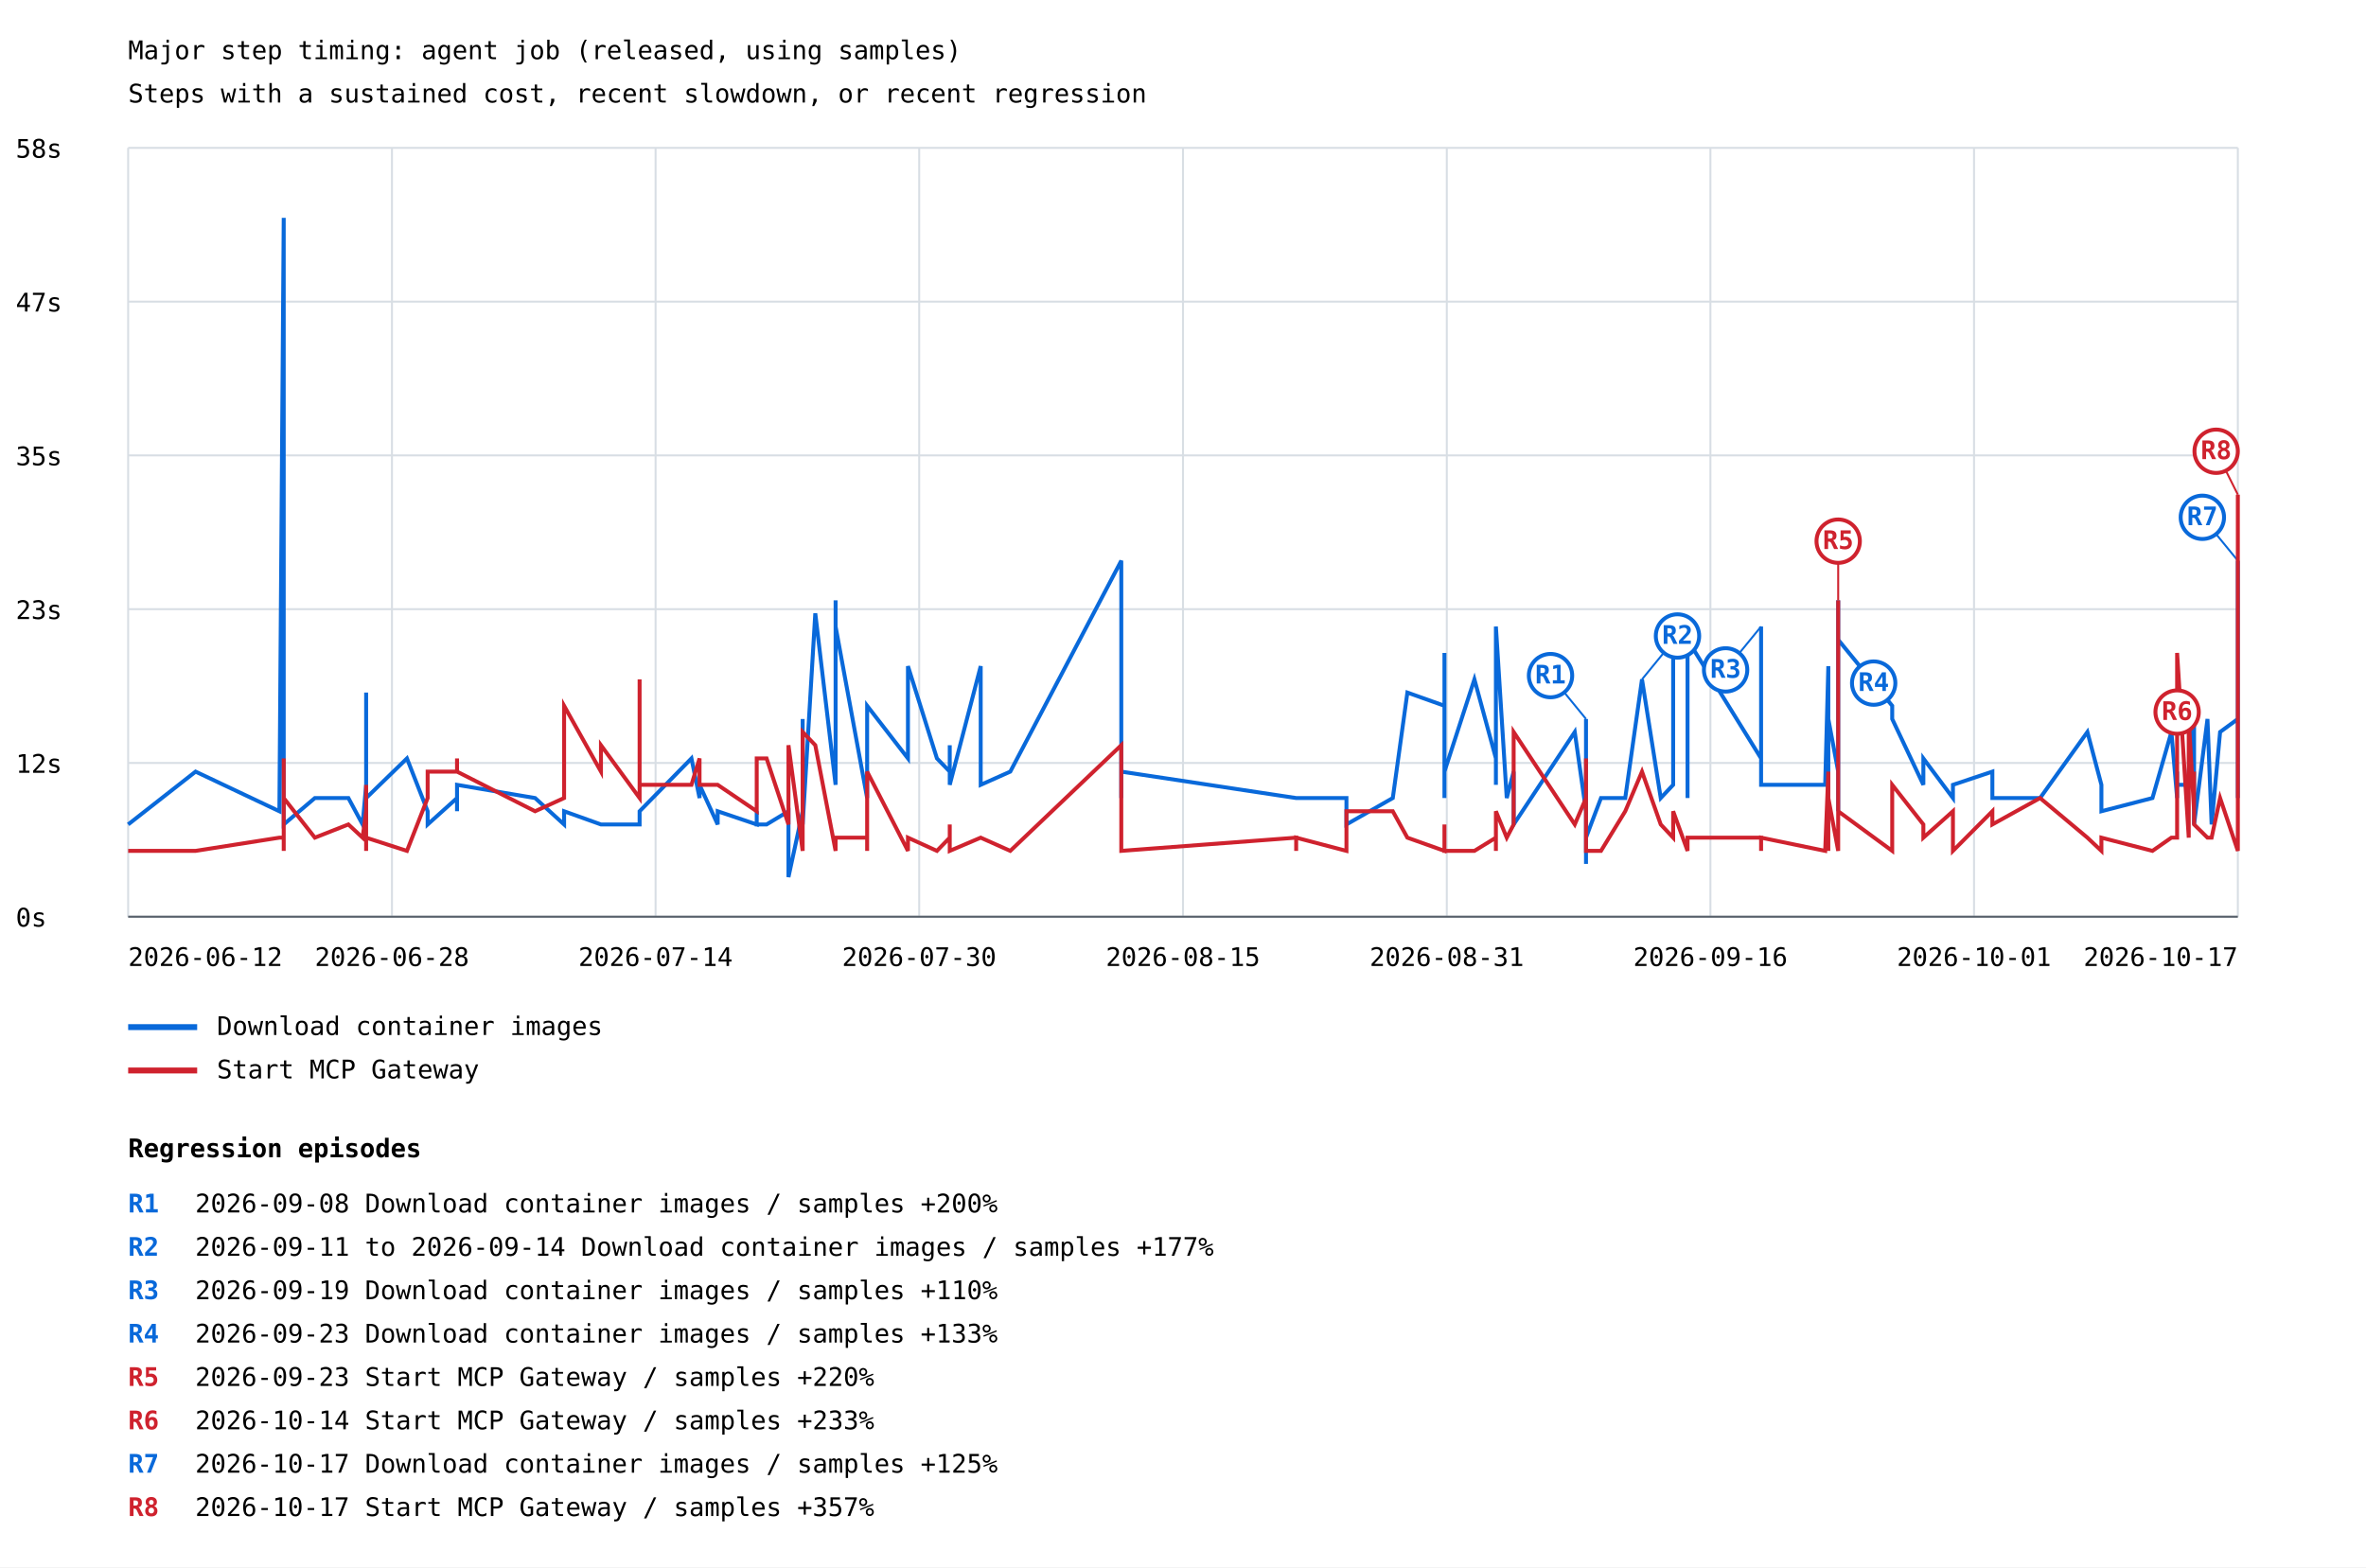
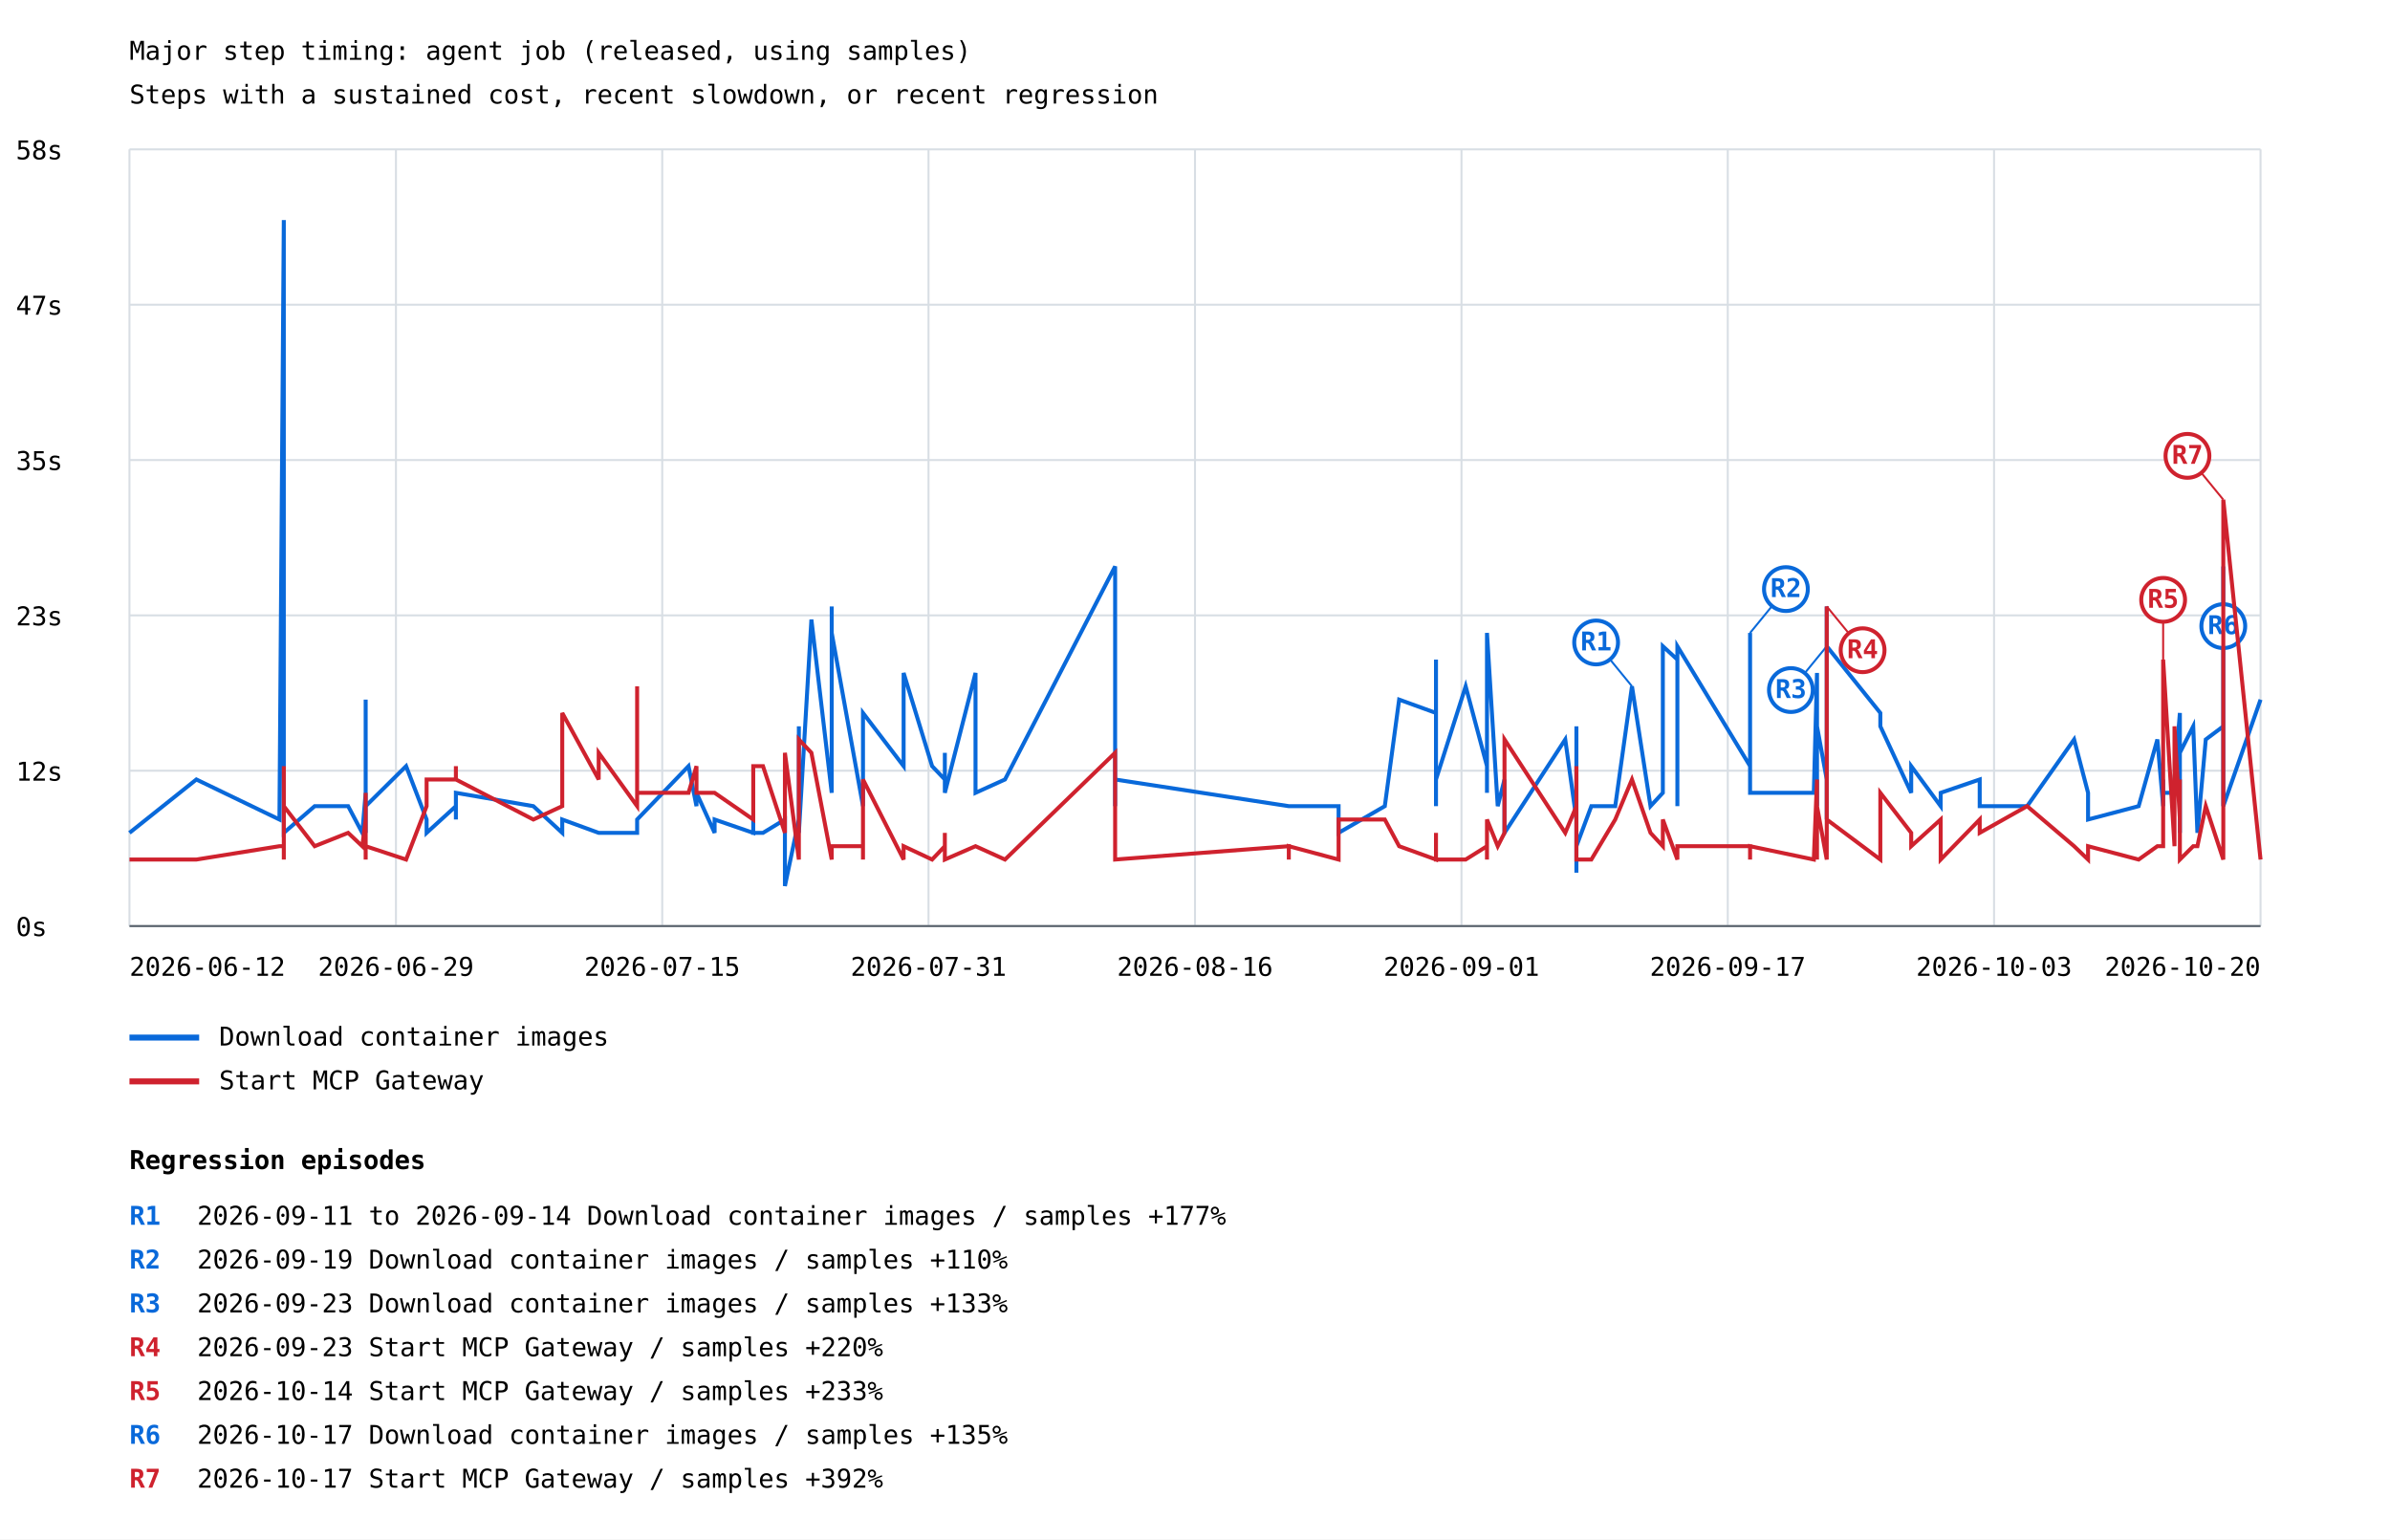
- <svg xmlns="http://www.w3.org/2000/svg" width="1200" height="795" viewBox="0 0 1200 795">
+ <svg xmlns="http://www.w3.org/2000/svg" width="1200" height="773" viewBox="0 0 1200 773">
  <rect width="100%" height="100%" fill="white" />
  <style>text{font-family:ui-monospace,monospace;font-size:13px}.axis{stroke:#57606a;stroke-width:1}.grid{stroke:#d8dee4;stroke-width:1}</style>
  <text x="65" y="30" font-size="20">Major step timing: agent job (released, using samples)</text>
  <text x="65" y="52">Steps with a sustained cost, recent slowdown, or recent regression</text>
  <line class="grid" x1="65" y1="465.0" x2="1135" y2="465.0" />
  <text x="8" y="470.0">0s</text>
  <line class="grid" x1="65" y1="387.0" x2="1135" y2="387.0" />
  <text x="8" y="392.0">12s</text>
  <line class="grid" x1="65" y1="309.0" x2="1135" y2="309.0" />
  <text x="8" y="314.0">23s</text>
  <line class="grid" x1="65" y1="231.0" x2="1135" y2="231.0" />
  <text x="8" y="236.0">35s</text>
  <line class="grid" x1="65" y1="153.0" x2="1135" y2="153.0" />
  <text x="8" y="158.0">47s</text>
  <line class="grid" x1="65" y1="75.0" x2="1135" y2="75.0" />
  <text x="8" y="80.0">58s</text>
  <line class="grid" x1="65.0" y1="75" x2="65.0" y2="465" />
  <line class="grid" x1="198.8" y1="75" x2="198.8" y2="465" />
  <line class="grid" x1="332.5" y1="75" x2="332.5" y2="465" />
  <line class="grid" x1="466.2" y1="75" x2="466.2" y2="465" />
  <line class="grid" x1="600.0" y1="75" x2="600.0" y2="465" />
  <line class="grid" x1="733.8" y1="75" x2="733.8" y2="465" />
  <line class="grid" x1="867.5" y1="75" x2="867.5" y2="465" />
  <line class="grid" x1="1001.2" y1="75" x2="1001.2" y2="465" />
  <line class="grid" x1="1135.0" y1="75" x2="1135.0" y2="465" />
-   <polyline points="65.0,418.2 99.2,391.4 141.7,411.5 143.9,110.5 143.9,378.0 143.9,404.8 143.9,418.2 143.9,411.5 143.9,378.0 143.9,418.2 159.7,404.8 176.7,404.8 183.9,418.2 185.7,398.1 185.7,351.3 185.7,411.5 185.7,411.5 185.7,411.5 185.7,411.5 185.7,398.1 185.7,404.8 185.7,418.2 185.7,404.8 185.7,398.1 185.7,404.8 185.7,404.8 185.7,418.2 185.7,411.5 185.7,404.8 185.7,411.5 185.7,404.8 185.7,411.5 185.7,391.4 185.7,404.8 206.4,384.7 216.9,411.5 216.9,418.2 231.8,404.8 231.8,411.5 231.8,404.8 231.8,398.1 271.4,404.8 286.1,418.2 286.1,411.5 286.1,411.5 304.8,418.2 304.8,418.2 324.4,418.2 324.4,411.5 324.4,411.5 350.7,384.7 354.8,404.8 354.8,398.1 364.0,418.2 364.0,411.5 383.8,418.2 383.8,411.5 383.8,418.2 388.8,418.2 399.9,411.5 399.9,444.9 407.1,411.5 407.1,364.7 407.1,411.5 407.1,411.5 407.1,418.2 413.5,311.1 423.8,398.1 423.8,304.5 423.8,391.4 423.8,317.8 439.8,404.8 439.8,384.7 439.8,398.1 439.8,371.3 439.8,391.4 439.8,398.1 439.8,398.1 439.8,358.0 460.5,384.7 460.5,337.9 475.2,384.7 481.7,391.4 481.7,378.0 481.7,398.1 497.4,337.9 497.4,398.1 512.4,391.4 568.7,284.4 568.7,398.1 568.7,398.1 568.7,398.1 568.7,398.1 568.7,404.8 568.7,398.1 568.7,391.4 657.4,404.8 657.4,404.8 657.4,404.8 682.9,404.8 682.9,418.2 706.4,404.8 713.8,351.3 732.6,358.0 732.6,331.2 732.6,404.8 732.6,337.9 732.6,391.4 747.8,344.6 758.7,384.7 758.7,398.1 758.7,391.4 758.7,398.1 758.7,317.8 764.2,404.8 767.7,391.4 767.7,418.2 798.7,371.3 804.4,411.5 804.4,424.9 804.4,438.2 804.4,431.6 804.4,431.6 804.4,438.2 804.4,438.2 804.4,431.6 804.4,424.9 804.4,371.3 804.4,424.9 804.4,364.7 804.4,424.9 806.9,418.2 812.0,404.8 824.3,404.8 832.8,344.6 842.3,404.8 848.6,398.1 848.6,324.5 855.9,331.2 855.9,404.8 855.9,398.1 855.9,398.1 855.9,391.4 855.9,324.5 893.2,384.7 893.2,317.8 893.2,391.4 893.2,398.1 925.7,398.1 927.3,337.9 927.3,404.8 927.3,364.7 932.3,391.4 932.3,398.1 932.3,337.9 932.3,364.7 932.3,404.8 932.3,404.8 932.3,391.4 932.3,304.5 932.3,358.0 932.3,411.5 932.3,411.5 932.3,404.8 932.3,404.8 932.3,404.8 932.3,344.6 932.3,411.5 932.3,404.8 932.3,391.4 932.3,391.4 932.3,324.5 959.7,358.0 959.7,364.7 975.5,398.1 975.5,384.7 990.5,404.8 990.5,398.1 1010.5,391.4 1010.5,404.8 1010.5,404.8 1034.7,404.8 1058.7,371.3 1065.8,398.1 1065.8,411.5 1091.7,404.8 1101.3,371.3 1104.2,404.8 1104.2,391.4 1104.2,398.1 1110.1,398.1 1110.1,391.4 1112.8,358.0 1112.8,398.1 1112.8,411.5 1112.8,411.5 1112.8,364.7 1112.8,418.2 1119.6,364.7 1121.7,418.2 1126.0,371.3 1135.0,364.7 1135.0,284.4 1135.0,404.8" fill="none" stroke="#0969da" stroke-width="2" />
-   <line x1="804.4" y1="364.7" x2="786.4" y2="342.7" stroke="#0969da" stroke-width="1" />
-   <circle cx="786.4" cy="342.7" r="11" fill="white" stroke="#0969da" stroke-width="2" />
-   <text x="786.4" y="346.7" fill="#0969da" font-size="10" font-weight="bold" text-anchor="middle">R1</text>
-   <line x1="832.8" y1="344.6" x2="850.8" y2="322.6" stroke="#0969da" stroke-width="1" />
-   <circle cx="850.8" cy="322.6" r="11" fill="white" stroke="#0969da" stroke-width="2" />
-   <text x="850.8" y="326.6" fill="#0969da" font-size="10" font-weight="bold" text-anchor="middle">R2</text>
-   <line x1="893.2" y1="317.8" x2="875.2" y2="339.8" stroke="#0969da" stroke-width="1" />
-   <circle cx="875.2" cy="339.8" r="11" fill="white" stroke="#0969da" stroke-width="2" />
-   <text x="875.2" y="343.8" fill="#0969da" font-size="10" font-weight="bold" text-anchor="middle">R3</text>
-   <line x1="932.3" y1="324.5" x2="950.3" y2="346.5" stroke="#0969da" stroke-width="1" />
-   <circle cx="950.3" cy="346.5" r="11" fill="white" stroke="#0969da" stroke-width="2" />
-   <text x="950.3" y="350.5" fill="#0969da" font-size="10" font-weight="bold" text-anchor="middle">R4</text>
-   <line x1="1135.0" y1="284.4" x2="1117.0" y2="262.4" stroke="#0969da" stroke-width="1" />
-   <circle cx="1117.0" cy="262.4" r="11" fill="white" stroke="#0969da" stroke-width="2" />
-   <text x="1117.0" y="266.4" fill="#0969da" font-size="10" font-weight="bold" text-anchor="middle">R7</text>
+   <polyline points="65.0,418.2 98.6,391.4 140.3,411.5 142.5,110.5 142.5,378.0 142.5,404.8 142.5,418.2 142.5,411.5 142.5,378.0 142.5,418.2 158.0,404.8 174.8,404.8 181.9,418.2 183.6,398.1 183.6,351.3 183.6,411.5 183.6,411.5 183.6,411.5 183.6,411.5 183.6,398.1 183.6,404.8 183.6,418.2 183.6,404.8 183.6,398.1 183.6,404.8 183.6,404.8 183.6,418.2 183.6,411.5 183.6,404.8 183.6,411.5 183.6,404.8 183.6,411.5 183.6,391.4 183.6,404.8 203.9,384.7 214.2,411.5 214.2,418.2 228.9,404.8 228.9,411.5 228.9,404.8 228.9,398.1 267.8,404.8 282.3,418.2 282.3,411.5 282.3,411.5 300.6,418.2 300.6,418.2 319.9,418.2 319.9,411.5 319.9,411.5 345.7,384.7 349.7,404.8 349.7,398.1 358.8,418.2 358.8,411.5 378.2,418.2 378.2,411.5 378.2,418.2 383.1,418.2 394.1,411.5 394.1,444.9 401.1,411.5 401.1,364.7 401.1,411.5 401.1,411.5 401.1,418.2 407.4,311.1 417.6,398.1 417.6,304.5 417.6,391.4 417.6,317.8 433.3,404.8 433.3,384.7 433.3,398.1 433.3,371.3 433.3,391.4 433.3,398.1 433.3,398.1 433.3,358.0 453.7,384.7 453.7,337.9 468.0,384.7 474.4,391.4 474.4,378.0 474.4,398.1 489.8,337.9 489.8,398.1 504.6,391.4 559.9,284.4 559.9,398.1 559.9,398.1 559.9,398.1 559.9,398.1 559.9,404.8 559.9,398.1 559.9,391.4 647.1,404.8 647.1,404.8 647.1,404.8 672.1,404.8 672.1,418.2 695.3,404.8 702.5,351.3 721.0,358.0 721.0,331.2 721.0,404.8 721.0,337.9 721.0,391.4 735.9,344.6 746.6,384.7 746.6,398.1 746.6,391.4 746.6,398.1 746.6,317.8 752.0,404.8 755.4,391.4 755.4,418.2 785.9,371.3 791.5,411.5 791.5,424.9 791.5,438.2 791.5,431.6 791.5,431.6 791.5,438.2 791.5,438.2 791.5,431.6 791.5,424.9 791.5,371.3 791.5,424.9 791.5,364.7 791.5,424.9 794.0,418.2 799.0,404.8 811.0,404.8 819.4,344.6 828.7,404.8 834.9,398.1 834.9,324.5 842.2,331.2 842.2,404.8 842.2,398.1 842.2,398.1 842.2,391.4 842.2,324.5 878.7,384.7 878.7,317.8 878.7,391.4 878.7,398.1 910.7,398.1 912.3,337.9 912.3,404.8 912.3,364.7 917.2,391.4 917.2,398.1 917.2,337.9 917.2,364.7 917.2,404.8 917.2,404.8 917.2,391.4 917.2,304.5 917.2,358.0 917.2,411.5 917.2,411.5 917.2,404.8 917.2,404.8 917.2,404.8 917.2,344.6 917.2,411.5 917.2,404.8 917.2,391.4 917.2,391.4 917.2,324.5 944.1,358.0 944.1,364.7 959.6,398.1 959.6,384.7 974.4,404.8 974.4,398.1 994.0,391.4 994.0,404.8 994.0,404.8 1017.8,404.8 1041.4,371.3 1048.4,398.1 1048.4,411.5 1073.8,404.8 1083.2,371.3 1086.1,404.8 1086.1,391.4 1086.1,398.1 1091.8,398.1 1091.8,391.4 1094.5,358.0 1094.5,398.1 1094.5,411.5 1094.5,411.5 1094.5,364.7 1094.5,418.2 1094.5,378.0 1101.2,364.7 1103.3,418.2 1107.5,371.3 1116.3,364.7 1116.3,284.4 1116.3,404.8 1135.0,351.3" fill="none" stroke="#0969da" stroke-width="2" />
+   <line x1="819.4" y1="344.6" x2="801.4" y2="322.6" stroke="#0969da" stroke-width="1" />
+   <circle cx="801.4" cy="322.6" r="11" fill="white" stroke="#0969da" stroke-width="2" />
+   <text x="801.4" y="326.6" fill="#0969da" font-size="10" font-weight="bold" text-anchor="middle">R1</text>
+   <line x1="878.7" y1="317.8" x2="896.7" y2="295.8" stroke="#0969da" stroke-width="1" />
+   <circle cx="896.7" cy="295.8" r="11" fill="white" stroke="#0969da" stroke-width="2" />
+   <text x="896.7" y="299.8" fill="#0969da" font-size="10" font-weight="bold" text-anchor="middle">R2</text>
+   <line x1="917.2" y1="324.5" x2="899.2" y2="346.5" stroke="#0969da" stroke-width="1" />
+   <circle cx="899.2" cy="346.5" r="11" fill="white" stroke="#0969da" stroke-width="2" />
+   <text x="899.2" y="350.5" fill="#0969da" font-size="10" font-weight="bold" text-anchor="middle">R3</text>
+   <line x1="1116.3" y1="284.4" x2="1116.3" y2="314.4" stroke="#0969da" stroke-width="1" />
+   <circle cx="1116.3" cy="314.4" r="11" fill="white" stroke="#0969da" stroke-width="2" />
+   <text x="1116.3" y="318.4" fill="#0969da" font-size="10" font-weight="bold" text-anchor="middle">R6</text>
  <line x1="65" y1="521" x2="100" y2="521" stroke="#0969da" stroke-width="3" />
  <text x="110" y="525">Download container images</text>
-   <polyline points="65.0,431.6 99.2,431.6 141.7,424.9 143.9,424.9 143.9,431.6 143.9,431.6 143.9,384.7 143.9,398.1 143.9,404.8 143.9,404.8 159.7,424.9 176.7,418.2 183.9,424.9 185.7,411.5 185.7,418.2 185.7,404.8 185.7,398.1 185.7,418.2 185.7,418.2 185.7,431.6 185.7,398.1 185.7,418.2 185.7,418.2 185.7,418.2 185.7,418.2 185.7,411.5 185.7,431.6 185.7,418.2 185.7,411.5 185.7,418.2 185.7,418.2 185.7,404.8 185.7,411.5 185.7,424.9 206.4,431.6 216.9,404.8 216.9,391.4 231.8,391.4 231.8,391.4 231.8,384.7 231.8,391.4 271.4,411.5 286.1,404.8 286.1,391.4 286.1,358.0 304.8,391.4 304.8,378.0 324.4,404.8 324.4,344.6 324.4,398.1 350.7,398.1 354.8,384.7 354.8,398.1 364.0,398.1 364.0,398.1 383.8,411.5 383.8,404.8 383.8,384.7 388.8,384.7 399.9,418.2 399.9,378.0 407.1,431.6 407.1,418.2 407.1,384.7 407.1,391.4 407.1,371.3 413.5,378.0 423.8,431.6 423.8,431.6 423.8,431.6 423.8,424.9 439.8,424.9 439.8,424.9 439.8,431.6 439.8,431.6 439.8,431.6 439.8,424.9 439.8,431.6 439.8,391.4 460.5,431.6 460.5,424.9 475.2,431.6 481.7,424.9 481.7,418.2 481.7,431.6 497.4,424.9 497.4,424.9 512.4,431.6 568.7,378.0 568.7,411.5 568.7,404.8 568.7,411.5 568.7,424.9 568.7,431.6 568.7,431.6 568.7,431.6 657.4,424.9 657.4,431.6 657.4,424.9 682.9,431.6 682.9,411.5 706.4,411.5 713.8,424.9 732.6,431.6 732.6,431.6 732.6,431.6 732.6,418.2 732.6,431.6 747.8,431.6 758.7,424.9 758.7,424.9 758.7,431.6 758.7,424.9 758.7,411.5 764.2,424.9 767.7,418.2 767.7,371.3 798.7,418.2 804.4,404.8 804.4,411.5 804.4,418.2 804.4,418.2 804.4,411.5 804.4,424.9 804.4,404.8 804.4,411.5 804.4,404.8 804.4,384.7 804.4,411.5 804.4,418.2 804.4,431.6 806.9,431.6 812.0,431.6 824.3,411.5 832.8,391.4 842.3,418.2 848.6,424.9 848.6,411.5 855.9,431.6 855.9,431.6 855.9,431.6 855.9,424.9 855.9,424.9 855.9,424.9 893.2,424.9 893.2,431.6 893.2,424.9 893.2,424.9 925.7,431.6 927.3,391.4 927.3,431.6 927.3,404.8 932.3,431.6 932.3,404.8 932.3,364.7 932.3,364.7 932.3,304.5 932.3,391.4 932.3,378.0 932.3,384.7 932.3,404.8 932.3,398.1 932.3,431.6 932.3,411.5 932.3,431.6 932.3,431.6 932.3,431.6 932.3,418.2 932.3,431.6 932.3,431.6 932.3,431.6 932.3,411.5 959.7,431.6 959.7,398.1 975.5,418.2 975.5,424.9 990.5,411.5 990.5,431.6 1010.5,411.5 1010.5,418.2 1010.5,418.2 1034.7,404.8 1058.7,424.9 1065.8,431.6 1065.8,424.9 1091.7,431.6 1101.3,424.9 1104.2,424.9 1104.2,424.9 1104.2,331.2 1110.1,424.9 1110.1,364.7 1112.8,411.5 1112.8,391.4 1112.8,418.2 1112.8,411.5 1112.8,418.2 1112.8,418.2 1119.6,424.9 1121.7,424.9 1126.0,404.8 1135.0,431.6 1135.0,424.9 1135.0,250.9" fill="none" stroke="#cf222e" stroke-width="2" />
-   <line x1="932.3" y1="304.5" x2="932.3" y2="274.5" stroke="#cf222e" stroke-width="1" />
-   <circle cx="932.3" cy="274.5" r="11" fill="white" stroke="#cf222e" stroke-width="2" />
-   <text x="932.3" y="278.5" fill="#cf222e" font-size="10" font-weight="bold" text-anchor="middle">R5</text>
-   <line x1="1104.2" y1="331.2" x2="1104.2" y2="361.2" stroke="#cf222e" stroke-width="1" />
-   <circle cx="1104.2" cy="361.2" r="11" fill="white" stroke="#cf222e" stroke-width="2" />
-   <text x="1104.2" y="365.2" fill="#cf222e" font-size="10" font-weight="bold" text-anchor="middle">R6</text>
-   <line x1="1135.0" y1="250.9" x2="1124.0" y2="228.9" stroke="#cf222e" stroke-width="1" />
-   <circle cx="1124.0" cy="228.9" r="11" fill="white" stroke="#cf222e" stroke-width="2" />
-   <text x="1124.0" y="232.9" fill="#cf222e" font-size="10" font-weight="bold" text-anchor="middle">R8</text>
+   <polyline points="65.0,431.6 98.6,431.6 140.3,424.9 142.5,424.9 142.5,431.6 142.5,431.6 142.5,384.7 142.5,398.1 142.5,404.8 142.5,404.8 158.0,424.9 174.8,418.2 181.9,424.9 183.6,411.5 183.6,418.2 183.6,404.8 183.6,398.1 183.6,418.2 183.6,418.2 183.6,431.6 183.6,398.1 183.6,418.2 183.6,418.2 183.6,418.2 183.6,418.2 183.6,411.5 183.6,431.6 183.6,418.2 183.6,411.5 183.6,418.2 183.6,418.2 183.6,404.8 183.6,411.5 183.6,424.9 203.9,431.6 214.2,404.8 214.2,391.4 228.9,391.4 228.9,391.4 228.9,384.7 228.9,391.4 267.8,411.5 282.3,404.8 282.3,391.4 282.3,358.0 300.6,391.4 300.6,378.0 319.9,404.8 319.9,344.6 319.9,398.1 345.7,398.1 349.7,384.7 349.7,398.1 358.8,398.1 358.8,398.1 378.2,411.5 378.2,404.8 378.2,384.7 383.1,384.7 394.1,418.2 394.1,378.0 401.1,431.6 401.1,418.2 401.1,384.7 401.1,391.4 401.1,371.3 407.4,378.0 417.6,431.6 417.6,431.6 417.6,431.6 417.6,424.9 433.3,424.9 433.3,424.9 433.3,431.6 433.3,431.6 433.3,431.6 433.3,424.9 433.3,431.6 433.3,391.4 453.7,431.6 453.7,424.9 468.0,431.6 474.4,424.9 474.4,418.2 474.4,431.6 489.8,424.9 489.8,424.9 504.6,431.6 559.9,378.0 559.9,411.5 559.9,404.8 559.9,411.5 559.9,424.9 559.9,431.6 559.9,431.6 559.9,431.6 647.1,424.9 647.1,431.6 647.1,424.9 672.1,431.6 672.1,411.5 695.3,411.5 702.5,424.9 721.0,431.6 721.0,431.6 721.0,431.6 721.0,418.2 721.0,431.6 735.9,431.6 746.6,424.9 746.6,424.9 746.6,431.6 746.6,424.9 746.6,411.5 752.0,424.9 755.4,418.2 755.4,371.3 785.9,418.2 791.5,404.8 791.5,411.5 791.5,418.2 791.5,418.2 791.5,411.5 791.5,424.9 791.5,404.8 791.5,411.5 791.5,404.8 791.5,384.7 791.5,411.5 791.5,418.2 791.5,431.6 794.0,431.6 799.0,431.6 811.0,411.5 819.4,391.4 828.7,418.2 834.9,424.9 834.9,411.5 842.2,431.6 842.2,431.6 842.2,431.6 842.2,424.9 842.2,424.9 842.2,424.9 878.7,424.9 878.7,431.6 878.7,424.9 878.7,424.9 910.7,431.6 912.3,391.4 912.3,431.6 912.3,404.8 917.2,431.6 917.2,404.8 917.2,364.7 917.2,364.7 917.2,304.5 917.2,391.4 917.2,378.0 917.2,384.7 917.2,404.8 917.2,398.1 917.2,431.6 917.2,411.5 917.2,431.6 917.2,431.6 917.2,431.6 917.2,418.2 917.2,431.6 917.2,431.6 917.2,431.6 917.2,411.5 944.1,431.6 944.1,398.1 959.6,418.2 959.6,424.9 974.4,411.5 974.4,431.6 994.0,411.5 994.0,418.2 994.0,418.2 1017.8,404.8 1041.4,424.9 1048.4,431.6 1048.4,424.9 1073.8,431.6 1083.2,424.9 1086.1,424.9 1086.1,424.9 1086.1,331.2 1091.8,424.9 1091.8,364.7 1094.5,411.5 1094.5,391.4 1094.5,418.2 1094.5,411.5 1094.5,418.2 1094.5,418.2 1094.5,431.6 1101.2,424.9 1103.3,424.9 1107.5,404.8 1116.3,431.6 1116.3,424.9 1116.3,250.9 1135.0,431.6" fill="none" stroke="#cf222e" stroke-width="2" />
+   <line x1="917.2" y1="304.5" x2="935.2" y2="326.5" stroke="#cf222e" stroke-width="1" />
+   <circle cx="935.2" cy="326.5" r="11" fill="white" stroke="#cf222e" stroke-width="2" />
+   <text x="935.2" y="330.5" fill="#cf222e" font-size="10" font-weight="bold" text-anchor="middle">R4</text>
+   <line x1="1086.1" y1="331.2" x2="1086.1" y2="301.2" stroke="#cf222e" stroke-width="1" />
+   <circle cx="1086.1" cy="301.2" r="11" fill="white" stroke="#cf222e" stroke-width="2" />
+   <text x="1086.1" y="305.2" fill="#cf222e" font-size="10" font-weight="bold" text-anchor="middle">R5</text>
+   <line x1="1116.3" y1="250.9" x2="1098.3" y2="228.9" stroke="#cf222e" stroke-width="1" />
+   <circle cx="1098.3" cy="228.9" r="11" fill="white" stroke="#cf222e" stroke-width="2" />
+   <text x="1098.3" y="232.9" fill="#cf222e" font-size="10" font-weight="bold" text-anchor="middle">R7</text>
  <line x1="65" y1="543" x2="100" y2="543" stroke="#cf222e" stroke-width="3" />
  <text x="110" y="547">Start MCP Gateway</text>
  <text x="65.0" y="490" text-anchor="start">2026-06-12</text>
-   <text x="198.8" y="490" text-anchor="middle">2026-06-28</text>
-   <text x="332.5" y="490" text-anchor="middle">2026-07-14</text>
-   <text x="466.2" y="490" text-anchor="middle">2026-07-30</text>
-   <text x="600.0" y="490" text-anchor="middle">2026-08-15</text>
-   <text x="733.8" y="490" text-anchor="middle">2026-08-31</text>
-   <text x="867.5" y="490" text-anchor="middle">2026-09-16</text>
-   <text x="1001.2" y="490" text-anchor="middle">2026-10-01</text>
-   <text x="1135.0" y="490" text-anchor="end">2026-10-17</text>
+   <text x="198.8" y="490" text-anchor="middle">2026-06-29</text>
+   <text x="332.5" y="490" text-anchor="middle">2026-07-15</text>
+   <text x="466.2" y="490" text-anchor="middle">2026-07-31</text>
+   <text x="600.0" y="490" text-anchor="middle">2026-08-16</text>
+   <text x="733.8" y="490" text-anchor="middle">2026-09-01</text>
+   <text x="867.5" y="490" text-anchor="middle">2026-09-17</text>
+   <text x="1001.2" y="490" text-anchor="middle">2026-10-03</text>
+   <text x="1135.0" y="490" text-anchor="end">2026-10-20</text>
  <line class="axis" x1="65" y1="465" x2="1135" y2="465" />
  <text x="65" y="587" font-size="16" font-weight="bold">Regression episodes</text>
  <text x="65" y="615" fill="#0969da" font-weight="bold">R1</text>
-   <text x="99" y="615">2026-09-08  Download container images / samples  +200%</text>
+   <text x="99" y="615">2026-09-11 to 2026-09-14  Download container images / samples  +177%</text>
  <text x="65" y="637" fill="#0969da" font-weight="bold">R2</text>
-   <text x="99" y="637">2026-09-11 to 2026-09-14  Download container images / samples  +177%</text>
+   <text x="99" y="637">2026-09-19  Download container images / samples  +110%</text>
  <text x="65" y="659" fill="#0969da" font-weight="bold">R3</text>
-   <text x="99" y="659">2026-09-19  Download container images / samples  +110%</text>
-   <text x="65" y="681" fill="#0969da" font-weight="bold">R4</text>
-   <text x="99" y="681">2026-09-23  Download container images / samples  +133%</text>
+   <text x="99" y="659">2026-09-23  Download container images / samples  +133%</text>
+   <text x="65" y="681" fill="#cf222e" font-weight="bold">R4</text>
+   <text x="99" y="681">2026-09-23  Start MCP Gateway / samples  +220%</text>
  <text x="65" y="703" fill="#cf222e" font-weight="bold">R5</text>
-   <text x="99" y="703">2026-09-23  Start MCP Gateway / samples  +220%</text>
-   <text x="65" y="725" fill="#cf222e" font-weight="bold">R6</text>
-   <text x="99" y="725">2026-10-14  Start MCP Gateway / samples  +233%</text>
-   <text x="65" y="747" fill="#0969da" font-weight="bold">R7</text>
-   <text x="99" y="747">2026-10-17  Download container images / samples  +125%</text>
-   <text x="65" y="769" fill="#cf222e" font-weight="bold">R8</text>
-   <text x="99" y="769">2026-10-17  Start MCP Gateway / samples  +357%</text>
+   <text x="99" y="703">2026-10-14  Start MCP Gateway / samples  +233%</text>
+   <text x="65" y="725" fill="#0969da" font-weight="bold">R6</text>
+   <text x="99" y="725">2026-10-17  Download container images / samples  +135%</text>
+   <text x="65" y="747" fill="#cf222e" font-weight="bold">R7</text>
+   <text x="99" y="747">2026-10-17  Start MCP Gateway / samples  +392%</text>
</svg>
